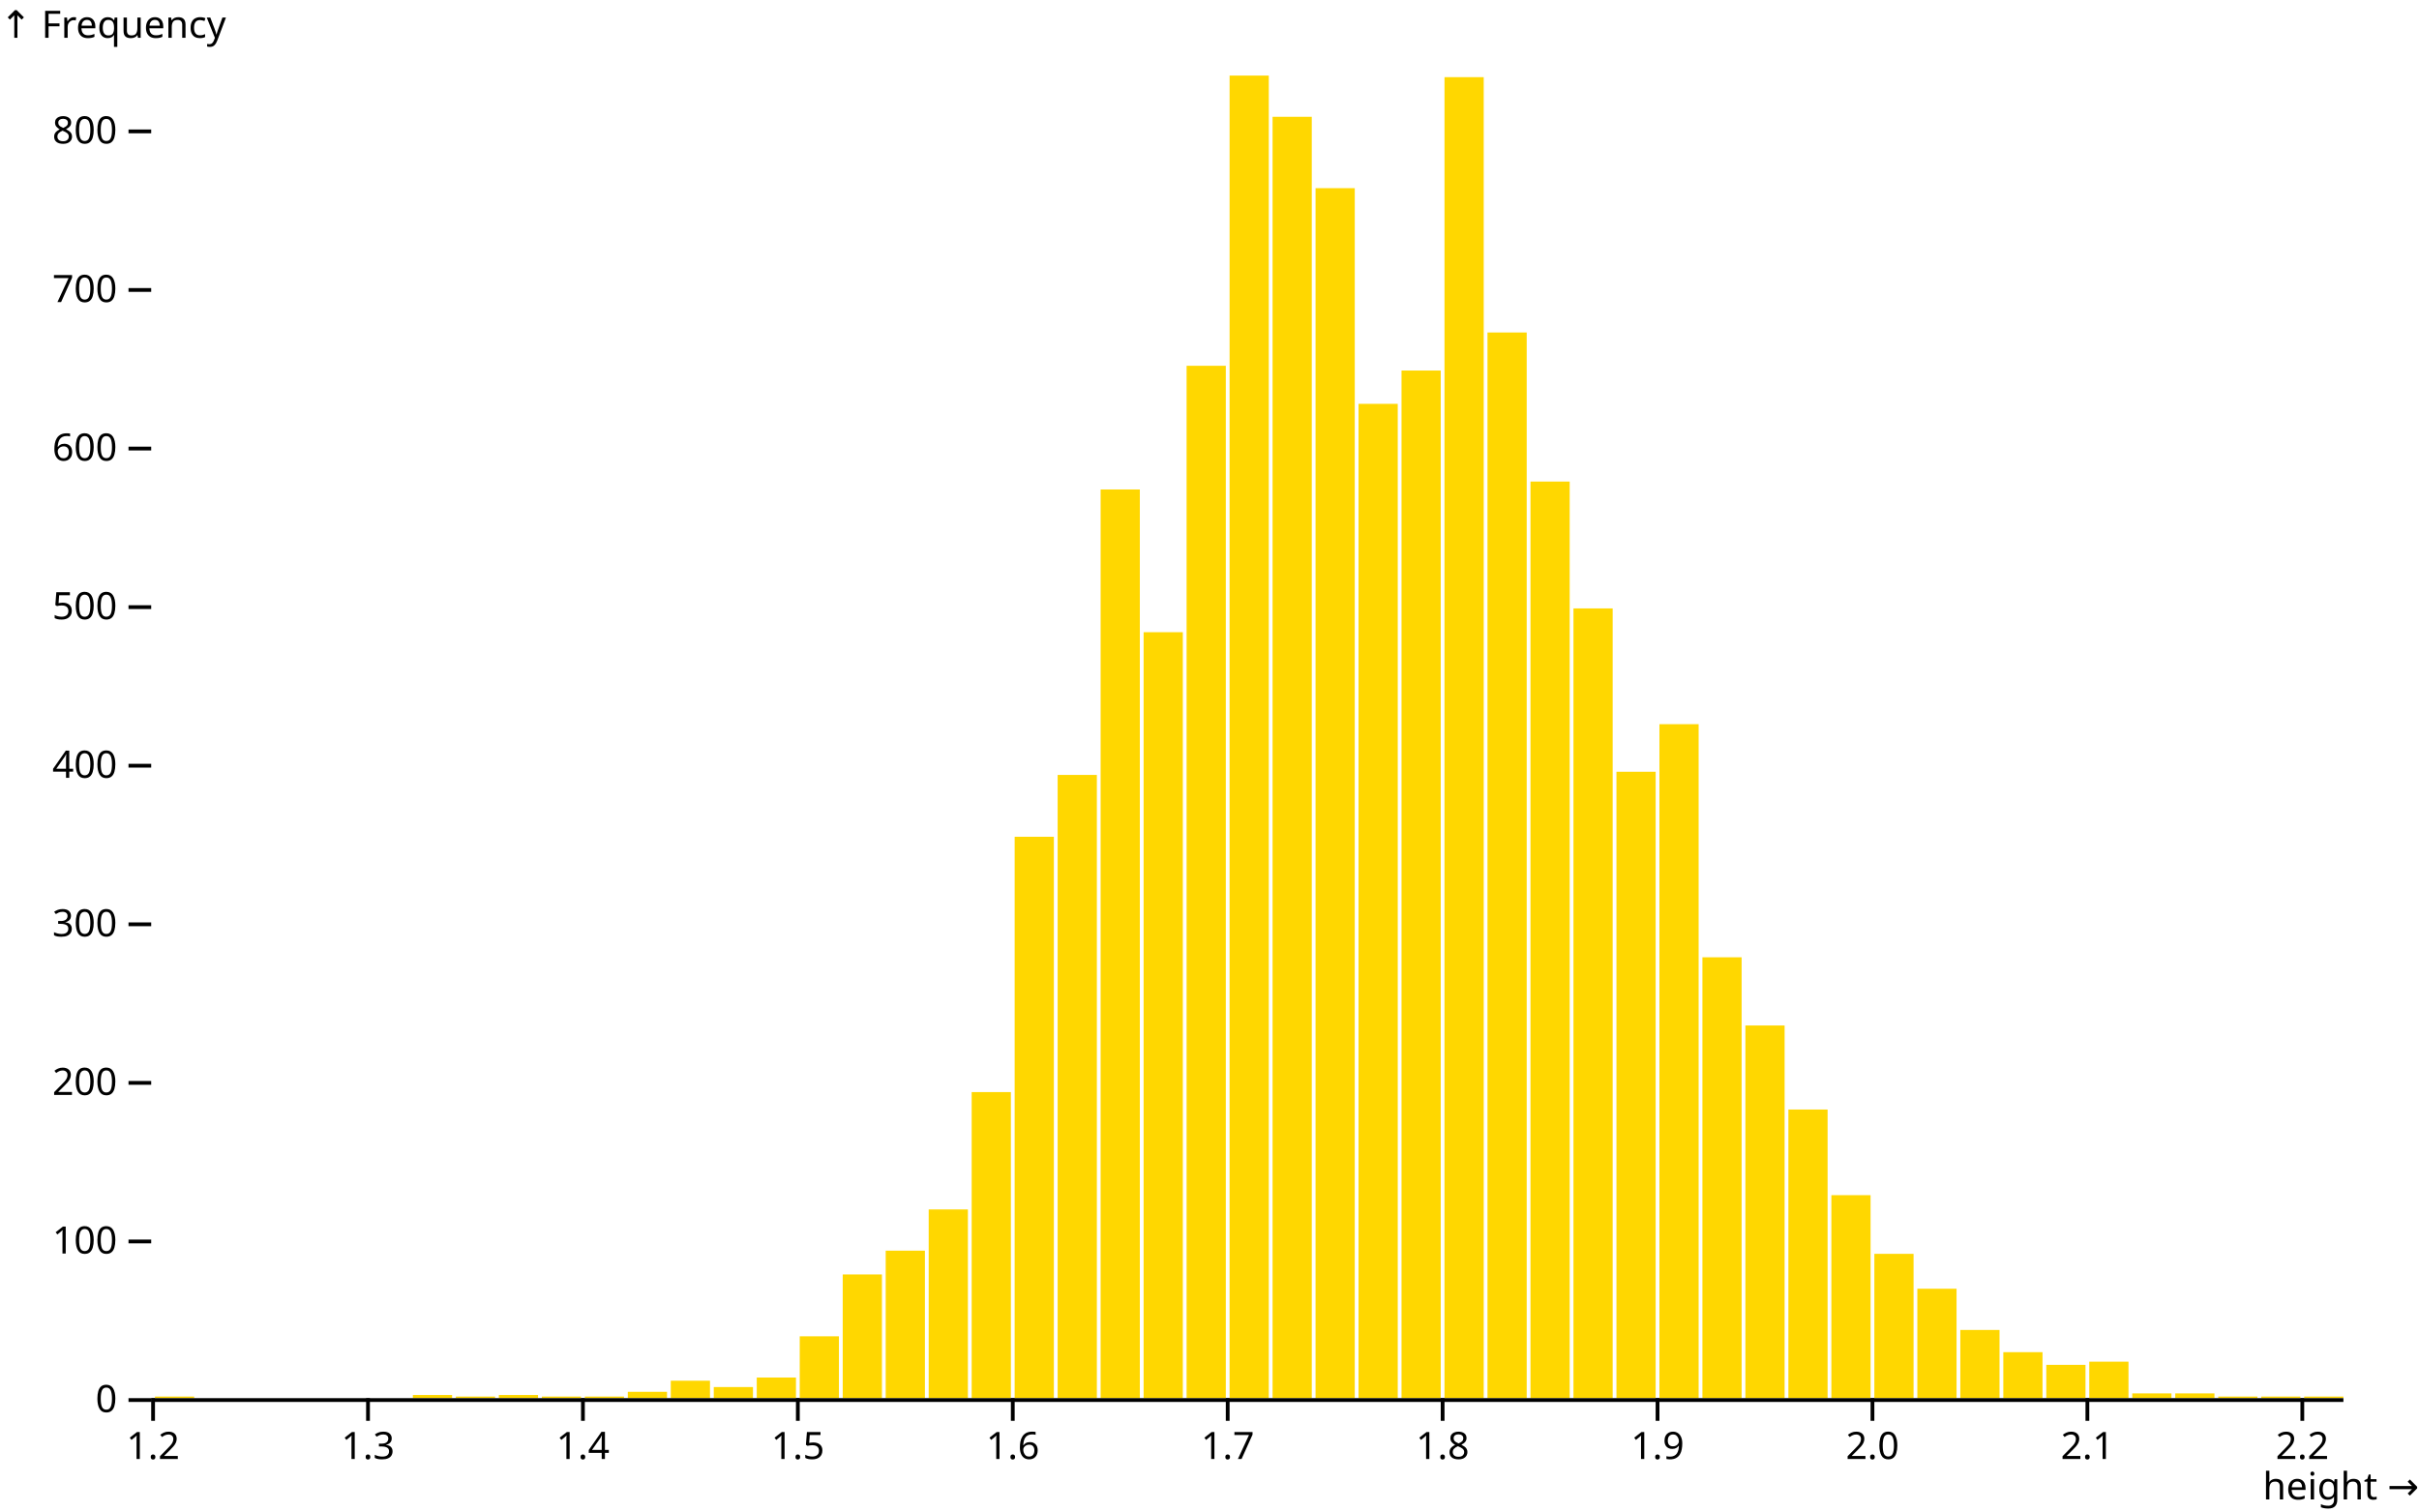
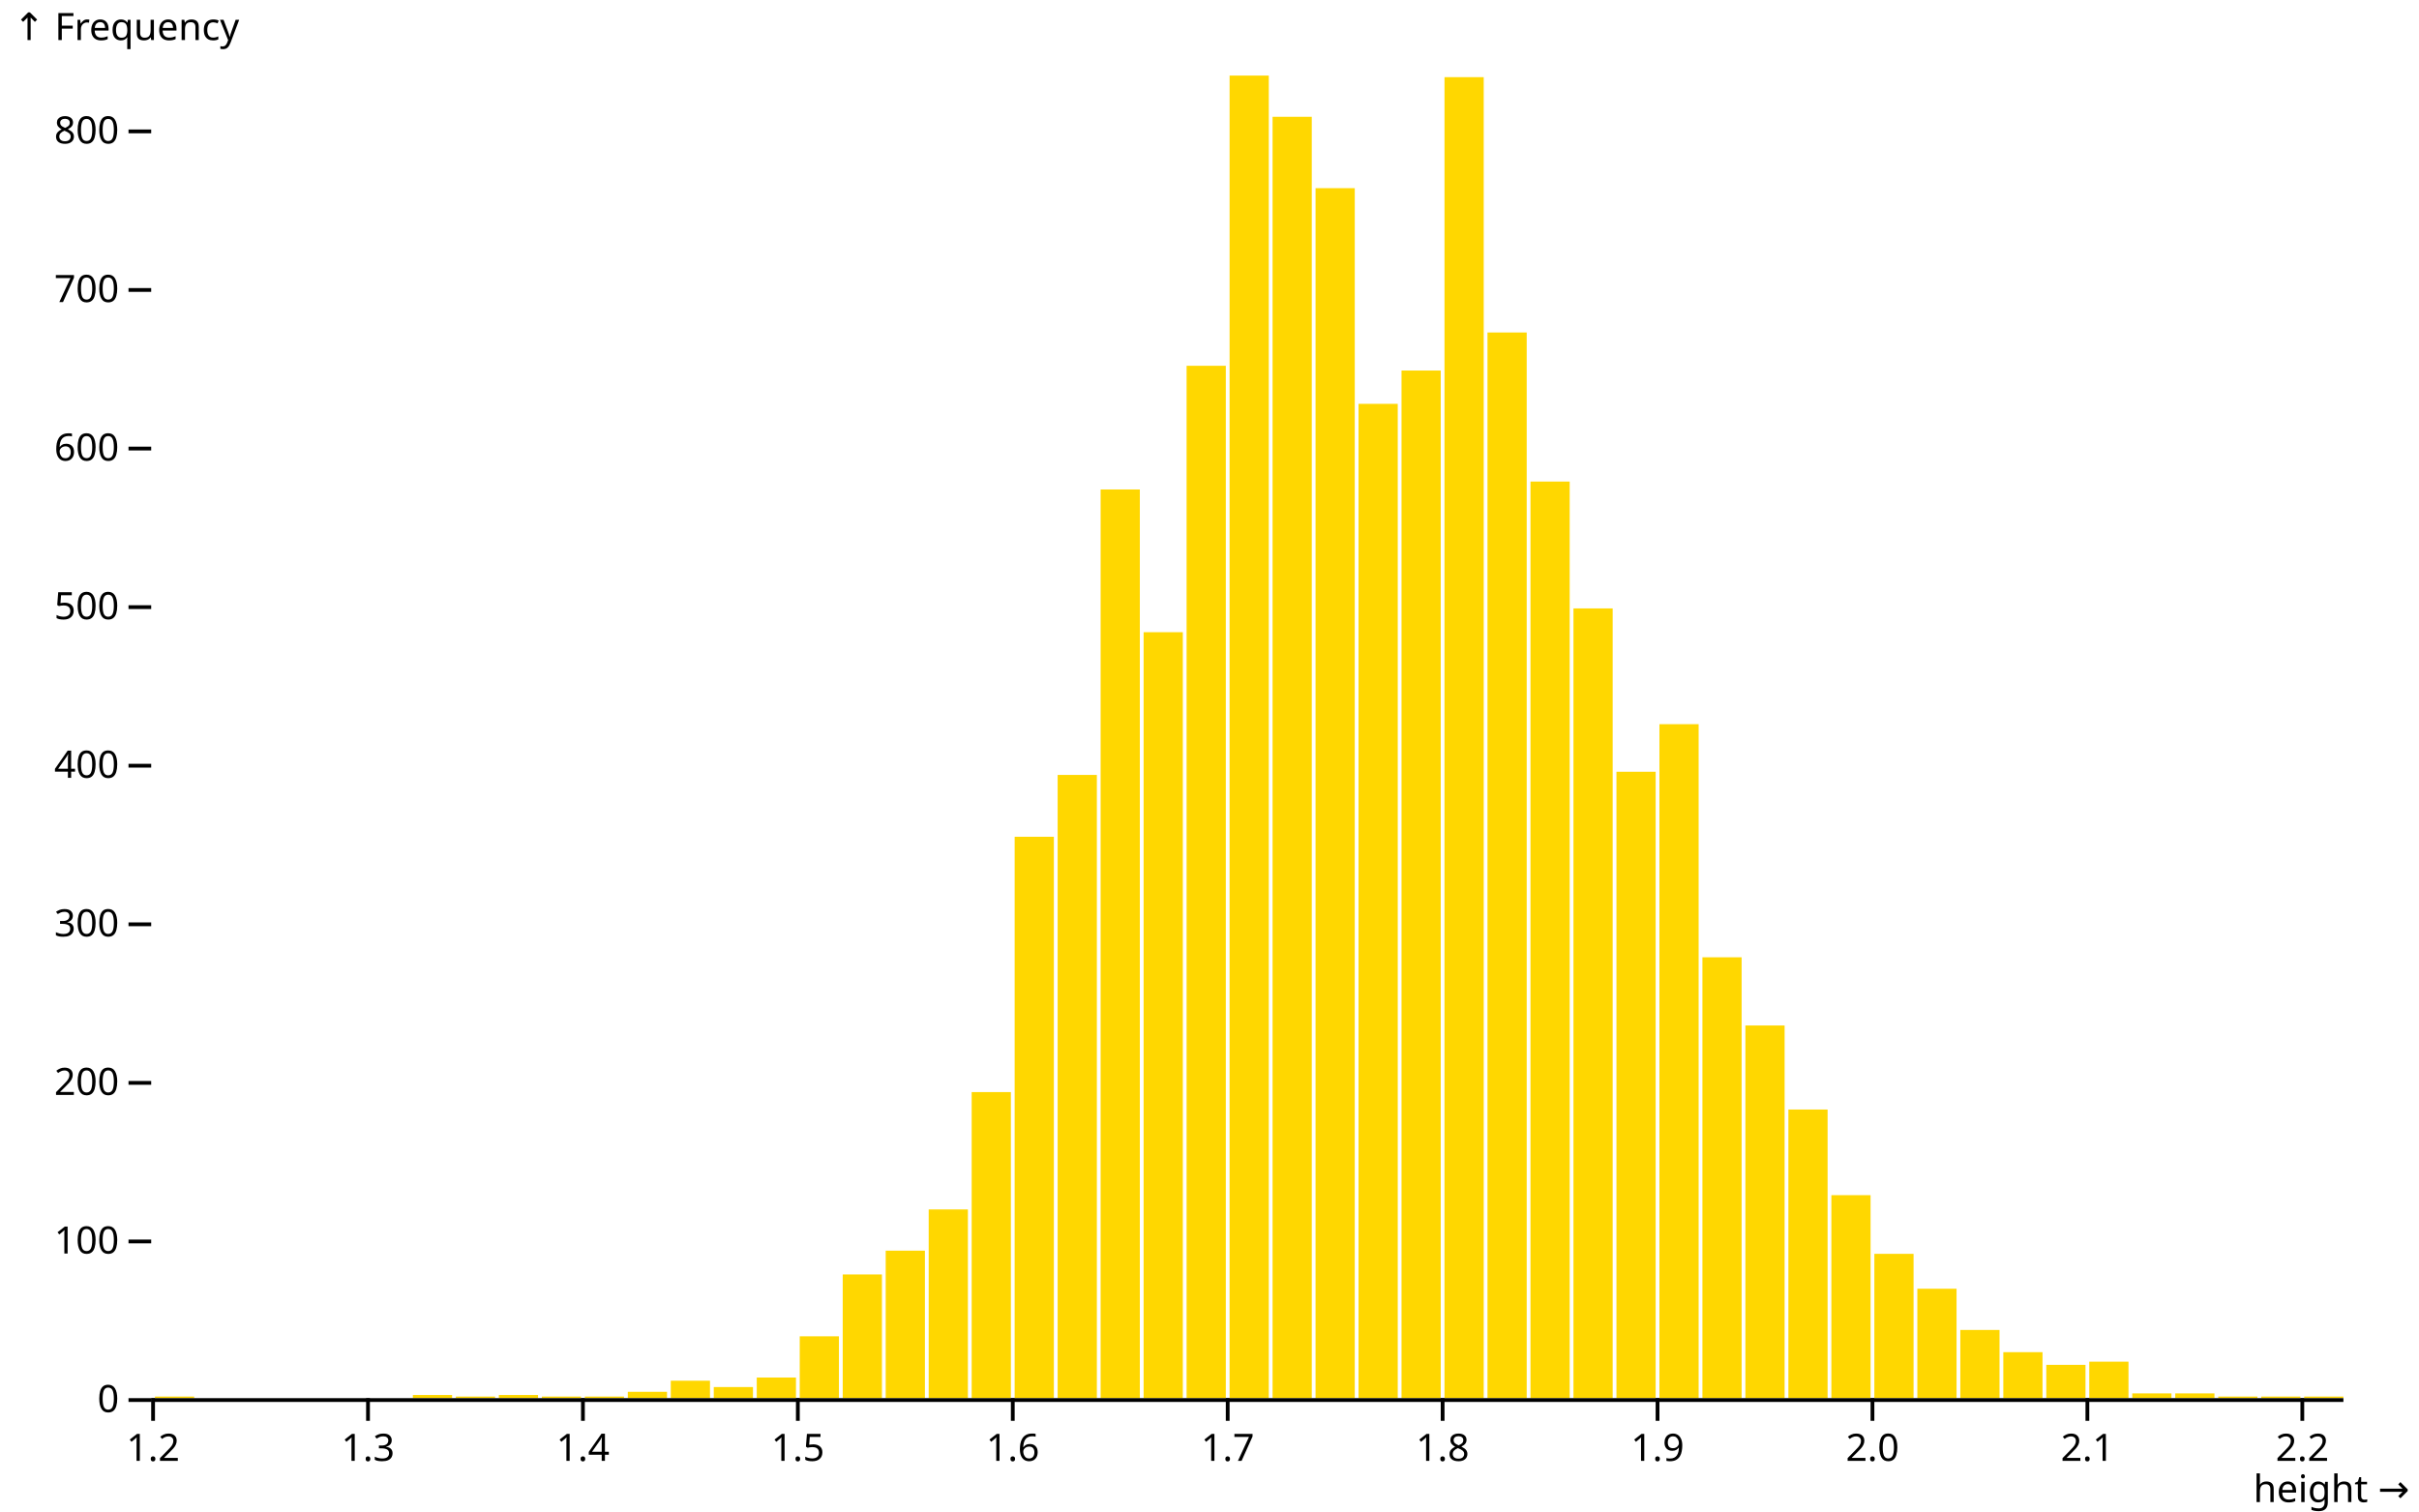
<svg xmlns="http://www.w3.org/2000/svg" class="plot" fill="currentColor" font-family="system-ui, sans-serif" font-size="10" text-anchor="middle" width="640" height="400" viewBox="0 0 640 400">
  <style>
    .plot {
      display: block;
      background: white;
      height: auto;
      height: intrinsic;
      max-width: 100%;
    }

    .plot text,
    .plot tspan {
      white-space: pre;
    }
  </style>
-   <g aria-label="y-axis" aria-description="↑ Frequency" transform="translate(40,0)" fill="none" text-anchor="end" font-variant="tabular-nums">
-     <g class="tick" opacity="1" transform="translate(0,370.5)">
-       <line stroke="currentColor" x2="-6" />
-       <text fill="currentColor" x="-9" dy="0.32em">0</text>
-     </g>
-     <g class="tick" opacity="1" transform="translate(0,328.5336)">
-       <line stroke="currentColor" x2="-6" />
-       <text fill="currentColor" x="-9" dy="0.32em">100</text>
-     </g>
-     <g class="tick" opacity="1" transform="translate(0,286.5671)">
-       <line stroke="currentColor" x2="-6" />
-       <text fill="currentColor" x="-9" dy="0.32em">200</text>
-     </g>
-     <g class="tick" opacity="1" transform="translate(0,244.6007)">
-       <line stroke="currentColor" x2="-6" />
-       <text fill="currentColor" x="-9" dy="0.32em">300</text>
-     </g>
-     <g class="tick" opacity="1" transform="translate(0,202.6343)">
-       <line stroke="currentColor" x2="-6" />
-       <text fill="currentColor" x="-9" dy="0.32em">400</text>
-     </g>
-     <g class="tick" opacity="1" transform="translate(0,160.6679)">
-       <line stroke="currentColor" x2="-6" />
-       <text fill="currentColor" x="-9" dy="0.32em">500</text>
-     </g>
-     <g class="tick" opacity="1" transform="translate(0,118.7014)">
-       <line stroke="currentColor" x2="-6" />
-       <text fill="currentColor" x="-9" dy="0.32em">600</text>
-     </g>
-     <g class="tick" opacity="1" transform="translate(0,76.73501)">
-       <line stroke="currentColor" x2="-6" />
-       <text fill="currentColor" x="-9" dy="0.32em">700</text>
-     </g>
-     <g class="tick" opacity="1" transform="translate(0,34.76859)">
-       <line stroke="currentColor" x2="-6" />
-       <text fill="currentColor" x="-9" dy="0.32em">800</text>
-     </g>
-     <text fill="currentColor" font-variant="normal" transform="translate(-40,20)" dy="-1em" text-anchor="start">↑ Frequency</text>
+   <g aria-label="y-axis tick" fill="none" stroke="currentColor" transform="translate(0,0.5)">
+     <path transform="translate(40,370)" d="M0,0L-6,0" />
+     <path transform="translate(40,328.0336)" d="M0,0L-6,0" />
+     <path transform="translate(40,286.0671)" d="M0,0L-6,0" />
+     <path transform="translate(40,244.1007)" d="M0,0L-6,0" />
+     <path transform="translate(40,202.1343)" d="M0,0L-6,0" />
+     <path transform="translate(40,160.1679)" d="M0,0L-6,0" />
+     <path transform="translate(40,118.2014)" d="M0,0L-6,0" />
+     <path transform="translate(40,76.23501)" d="M0,0L-6,0" />
+     <path transform="translate(40,34.26859)" d="M0,0L-6,0" />
  </g>
-   <g aria-label="x-axis" aria-description="height →" transform="translate(0,370)" fill="none" text-anchor="middle" font-variant="tabular-nums">
-     <g class="tick" opacity="1" transform="translate(40.5,0)">
-       <line stroke="currentColor" y2="6" />
-       <text fill="currentColor" y="9" dy="0.71em">1.2</text>
-     </g>
-     <g class="tick" opacity="1" transform="translate(97.36275,0)">
-       <line stroke="currentColor" y2="6" />
-       <text fill="currentColor" y="9" dy="0.71em">1.3</text>
-     </g>
-     <g class="tick" opacity="1" transform="translate(154.2255,0)">
-       <line stroke="currentColor" y2="6" />
-       <text fill="currentColor" y="9" dy="0.71em">1.4</text>
-     </g>
-     <g class="tick" opacity="1" transform="translate(211.0882,0)">
-       <line stroke="currentColor" y2="6" />
-       <text fill="currentColor" y="9" dy="0.71em">1.5</text>
-     </g>
-     <g class="tick" opacity="1" transform="translate(267.951,0)">
-       <line stroke="currentColor" y2="6" />
-       <text fill="currentColor" y="9" dy="0.71em">1.6</text>
-     </g>
-     <g class="tick" opacity="1" transform="translate(324.8137,0)">
-       <line stroke="currentColor" y2="6" />
-       <text fill="currentColor" y="9" dy="0.71em">1.7</text>
-     </g>
-     <g class="tick" opacity="1" transform="translate(381.6765,0)">
-       <line stroke="currentColor" y2="6" />
-       <text fill="currentColor" y="9" dy="0.71em">1.8</text>
-     </g>
-     <g class="tick" opacity="1" transform="translate(438.5392,0)">
-       <line stroke="currentColor" y2="6" />
-       <text fill="currentColor" y="9" dy="0.71em">1.9</text>
-     </g>
-     <g class="tick" opacity="1" transform="translate(495.402,0)">
-       <line stroke="currentColor" y2="6" />
-       <text fill="currentColor" y="9" dy="0.71em">2.0</text>
-     </g>
-     <g class="tick" opacity="1" transform="translate(552.2647,0)">
-       <line stroke="currentColor" y2="6" />
-       <text fill="currentColor" y="9" dy="0.71em">2.1</text>
-     </g>
-     <g class="tick" opacity="1" transform="translate(609.1275,0)">
-       <line stroke="currentColor" y2="6" />
-       <text fill="currentColor" y="9" dy="0.71em">2.2</text>
-     </g>
-     <text fill="currentColor" transform="translate(640,30)" dy="-0.32em" text-anchor="end">height →</text>
+   <g aria-label="y-axis tick label" text-anchor="end" font-variant="tabular-nums" transform="translate(-8.5,0.5)">
+     <text y="0.32em" transform="translate(40,370)">0</text>
+     <text y="0.32em" transform="translate(40,328.0336)">100</text>
+     <text y="0.32em" transform="translate(40,286.0671)">200</text>
+     <text y="0.32em" transform="translate(40,244.1007)">300</text>
+     <text y="0.32em" transform="translate(40,202.1343)">400</text>
+     <text y="0.32em" transform="translate(40,160.1679)">500</text>
+     <text y="0.32em" transform="translate(40,118.2014)">600</text>
+     <text y="0.32em" transform="translate(40,76.23501)">700</text>
+     <text y="0.32em" transform="translate(40,34.26859)">800</text>
+   </g>
+   <g aria-label="y-axis label" text-anchor="start" transform="translate(-36.5,-16.5)">
+     <text y="0.71em" transform="translate(40,20)">↑ Frequency</text>
+   </g>
+   <g aria-label="x-axis tick" fill="none" stroke="currentColor" transform="translate(0.5,0)">
+     <path transform="translate(40,370)" d="M0,0L0,6" />
+     <path transform="translate(96.86275,370)" d="M0,0L0,6" />
+     <path transform="translate(153.7255,370)" d="M0,0L0,6" />
+     <path transform="translate(210.5882,370)" d="M0,0L0,6" />
+     <path transform="translate(267.451,370)" d="M0,0L0,6" />
+     <path transform="translate(324.3137,370)" d="M0,0L0,6" />
+     <path transform="translate(381.1765,370)" d="M0,0L0,6" />
+     <path transform="translate(438.0392,370)" d="M0,0L0,6" />
+     <path transform="translate(494.902,370)" d="M0,0L0,6" />
+     <path transform="translate(551.7647,370)" d="M0,0L0,6" />
+     <path transform="translate(608.6275,370)" d="M0,0L0,6" />
+   </g>
+   <g aria-label="x-axis tick label" font-variant="tabular-nums" transform="translate(0.5,9.5)">
+     <text y="0.71em" transform="translate(40,370)">1.2</text>
+     <text y="0.71em" transform="translate(96.86275,370)">1.3</text>
+     <text y="0.71em" transform="translate(153.7255,370)">1.4</text>
+     <text y="0.71em" transform="translate(210.5882,370)">1.5</text>
+     <text y="0.71em" transform="translate(267.451,370)">1.6</text>
+     <text y="0.71em" transform="translate(324.3137,370)">1.7</text>
+     <text y="0.71em" transform="translate(381.1765,370)">1.8</text>
+     <text y="0.71em" transform="translate(438.0392,370)">1.9</text>
+     <text y="0.71em" transform="translate(494.902,370)">2.0</text>
+     <text y="0.71em" transform="translate(551.7647,370)">2.1</text>
+     <text y="0.71em" transform="translate(608.6275,370)">2.2</text>
+   </g>
+   <g aria-label="x-axis label" text-anchor="end" transform="translate(17.5,27.5)">
+     <text transform="translate(620,370)">height →</text>
  </g>
  <g aria-label="rect" fill="gold">
    <rect x="41" y="369.58" width="10.373" height="0.42" />
    <rect x="109.235" y="369.161" width="10.373" height="0.839" />
    <rect x="120.608" y="369.58" width="10.373" height="0.42" />
    <rect x="131.98" y="369.161" width="10.373" height="0.839" />
    <rect x="143.353" y="369.58" width="10.373" height="0.42" />
    <rect x="154.725" y="369.58" width="10.373" height="0.42" />
    <rect x="166.098" y="368.321" width="10.373" height="1.679" />
    <rect x="177.471" y="365.384" width="10.373" height="4.616" />
    <rect x="188.843" y="367.062" width="10.373" height="2.938" />
    <rect x="200.216" y="364.544" width="10.373" height="5.456" />
    <rect x="211.588" y="353.633" width="10.373" height="16.367" />
    <rect x="222.961" y="337.266" width="10.373" height="32.734" />
    <rect x="234.333" y="330.971" width="10.373" height="39.029" />
    <rect x="245.706" y="320.06" width="10.373" height="49.94" />
    <rect x="257.078" y="289.005" width="10.373" height="80.995" />
    <rect x="268.451" y="221.439" width="10.373" height="148.561" />
    <rect x="279.824" y="205.072" width="10.373" height="164.928" />
    <rect x="291.196" y="129.532" width="10.373" height="240.468" />
    <rect x="302.569" y="167.302" width="10.373" height="202.698" />
    <rect x="313.941" y="96.799" width="10.373" height="273.201" />
    <rect x="325.314" y="20" width="10.373" height="350" />
    <rect x="336.686" y="30.911" width="10.373" height="339.089" />
    <rect x="348.059" y="49.796" width="10.373" height="320.204" />
    <rect x="359.431" y="106.871" width="10.373" height="263.129" />
    <rect x="370.804" y="98.058" width="10.373" height="271.942" />
    <rect x="382.176" y="20.42" width="10.373" height="349.58" />
    <rect x="393.549" y="87.986" width="10.373" height="282.014" />
    <rect x="404.922" y="127.434" width="10.373" height="242.566" />
    <rect x="416.294" y="161.007" width="10.373" height="208.993" />
    <rect x="427.667" y="204.233" width="10.373" height="165.767" />
    <rect x="439.039" y="191.643" width="10.373" height="178.357" />
    <rect x="450.412" y="253.333" width="10.373" height="116.667" />
    <rect x="461.784" y="271.379" width="10.373" height="98.621" />
    <rect x="473.157" y="293.621" width="10.373" height="76.379" />
    <rect x="484.529" y="316.283" width="10.373" height="53.717" />
    <rect x="495.902" y="331.811" width="10.373" height="38.189" />
    <rect x="507.275" y="341.043" width="10.373" height="28.957" />
    <rect x="518.647" y="351.954" width="10.373" height="18.046" />
    <rect x="530.02" y="357.83" width="10.373" height="12.17" />
    <rect x="541.392" y="361.187" width="10.373" height="8.813" />
    <rect x="552.765" y="360.348" width="10.373" height="9.652" />
    <rect x="564.137" y="368.741" width="10.373" height="1.259" />
    <rect x="575.51" y="368.741" width="10.373" height="1.259" />
    <rect x="586.882" y="369.58" width="10.373" height="0.42" />
    <rect x="598.255" y="369.58" width="10.373" height="0.42" />
    <rect x="609.627" y="369.58" width="10.373" height="0.42" />
  </g>
  <g aria-label="rule" stroke="currentColor" transform="translate(0,0.5)">
    <line x1="40" x2="620" y1="370" y2="370" />
  </g>
</svg>
